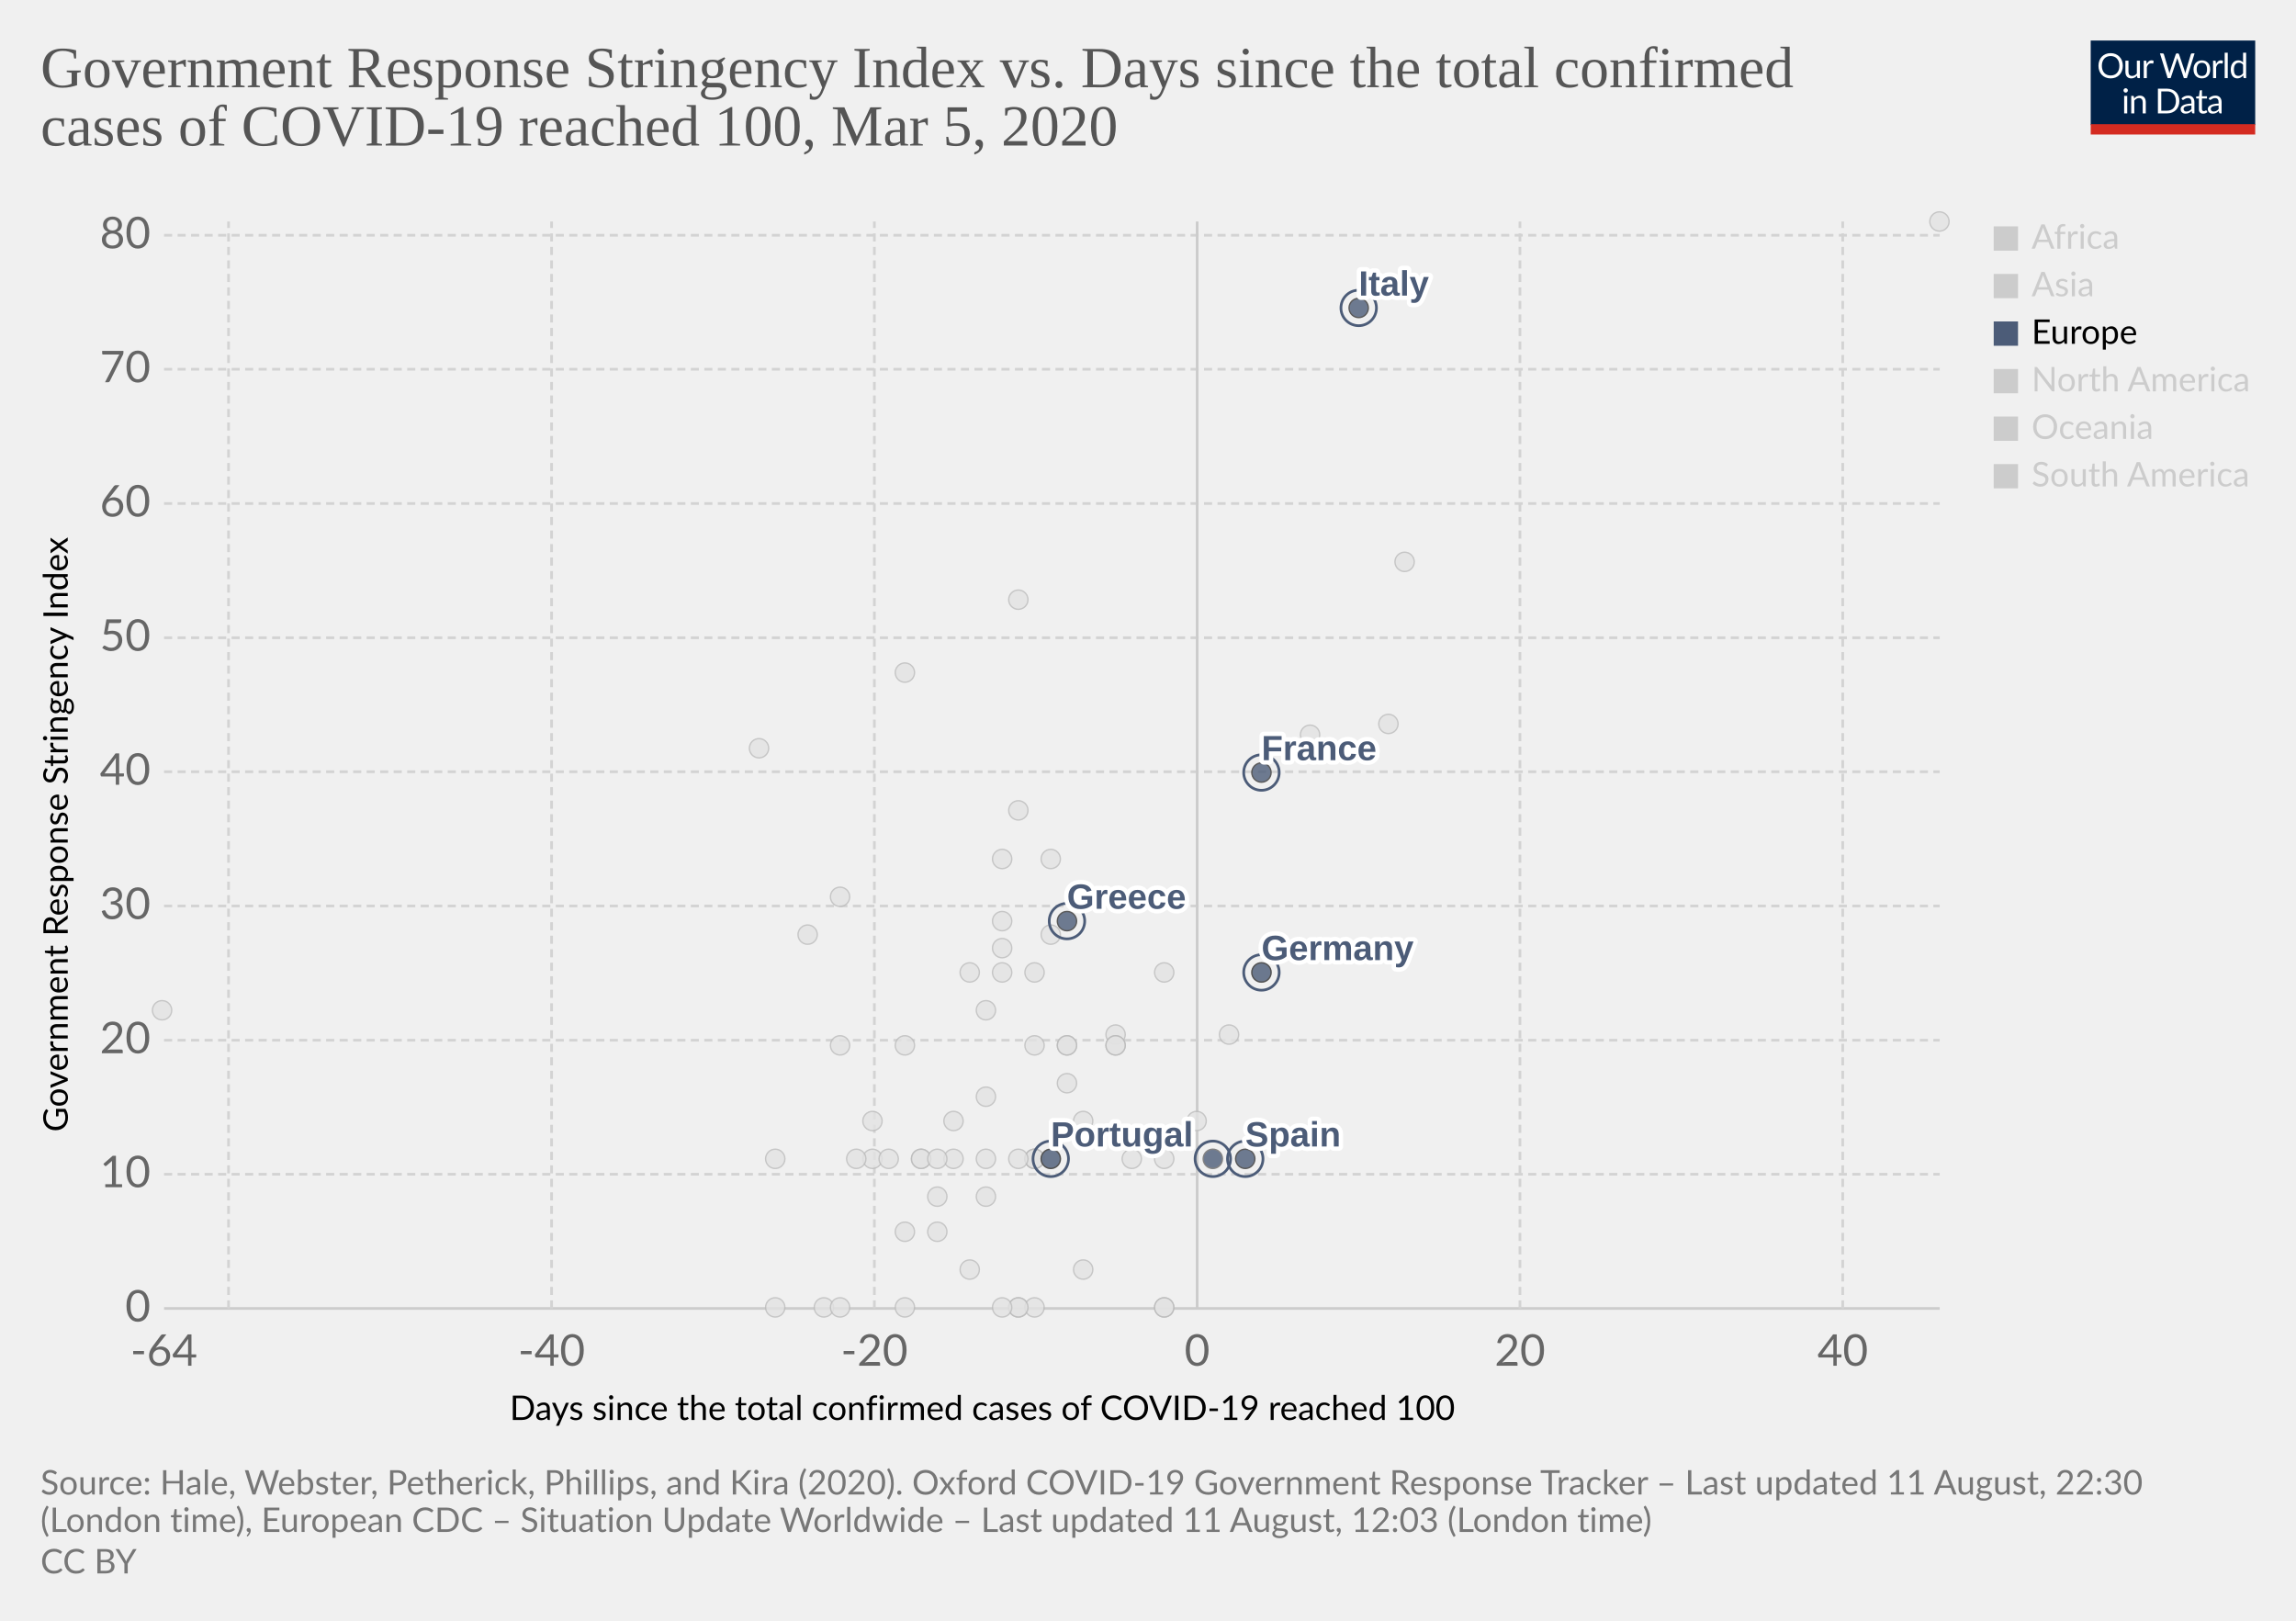
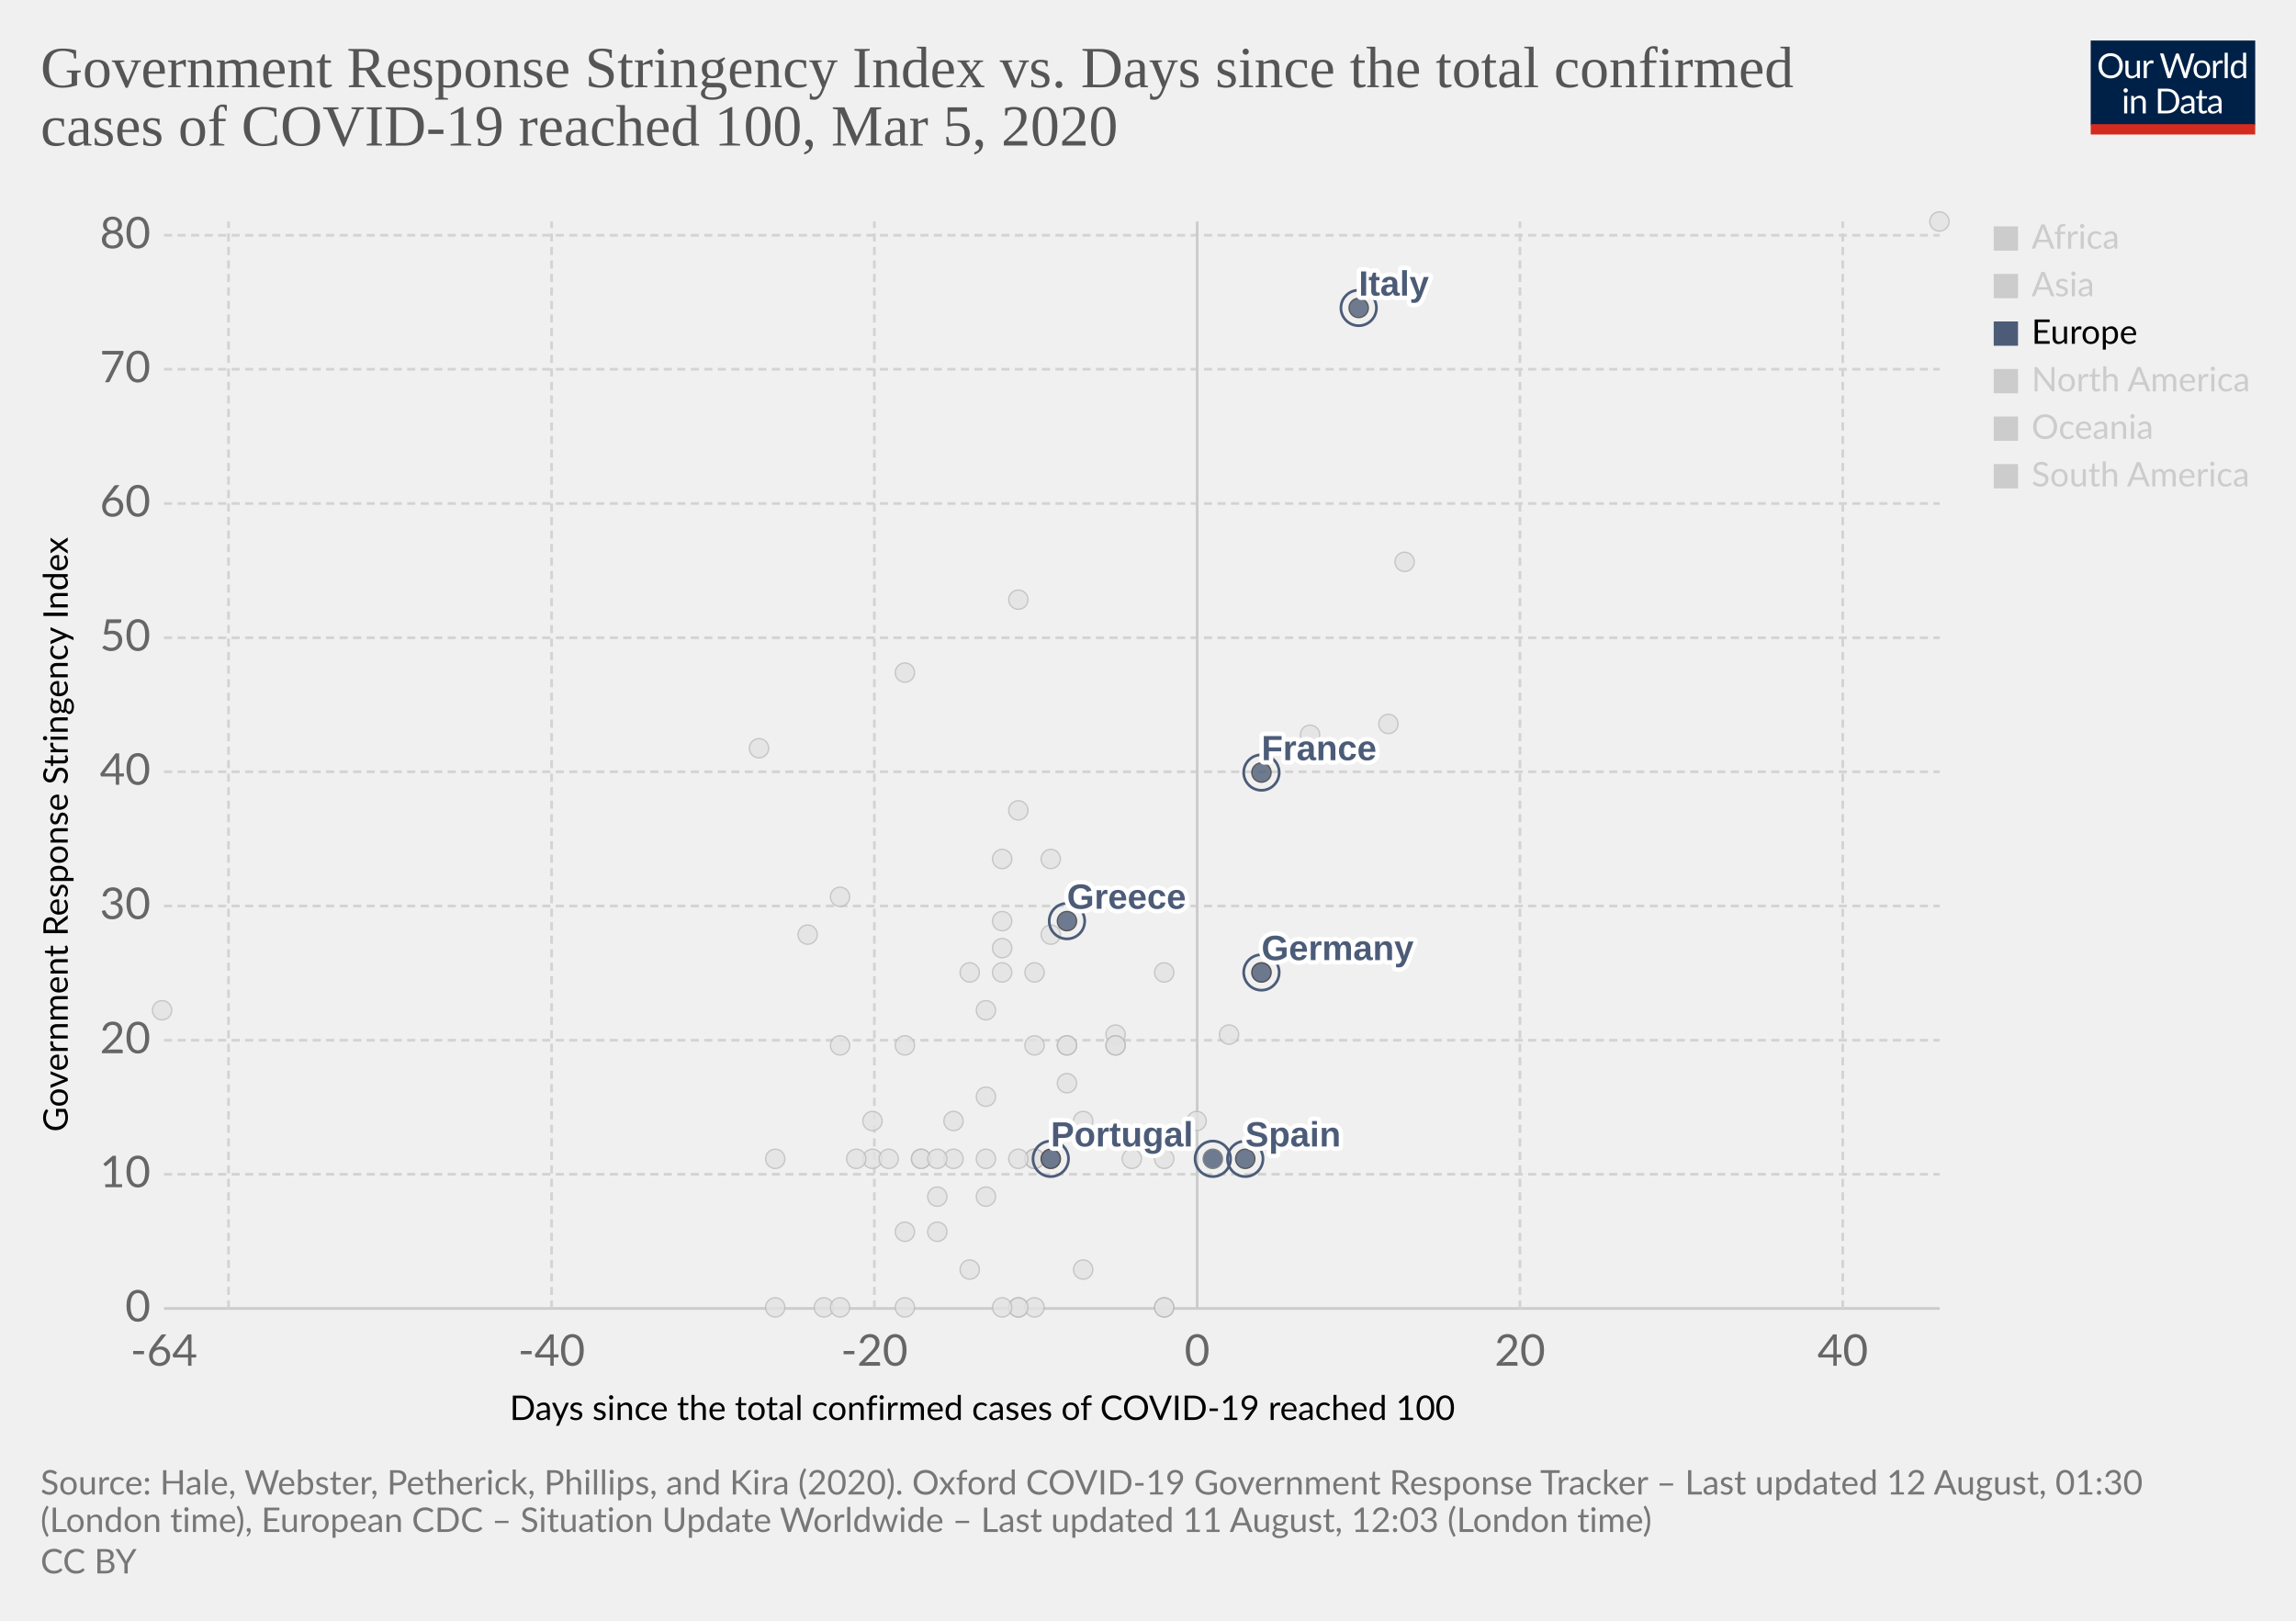
<svg xmlns="http://www.w3.org/2000/svg" version="1.1" style="background-color:#fff;-webkit-font-smoothing:antialiased" width="850" height="600" viewBox="0 0 850 600" font-family="Lato,'Helvetica Neue',Helvetica,Arial,sans-serif" font-size="18" text-rendering="optimizeLegibility">
  <g class="HeaderView">
    <g transform="matrix(.29 0 0 .29 774 15)">
      <svg width="210" height="120" viewBox="0 0 210 120" fill="none">
        <g clip-path="url(#clip0)">
          <path d="M0 0h210v107.89H0V0z" fill="#002147" />
          <path d="M40.98 32.25c0 2.36-.38 4.53-1.12 6.51a14.26 14.26 0 01-8.1 8.4c-1.9.78-4.02 1.17-6.34 1.17a16.6 16.6 0 01-6.33-1.17 14.31 14.31 0 01-8.08-8.4 18.29 18.29 0 01-1.12-6.51c0-2.36.38-4.53 1.12-6.5a14.32 14.32 0 018.07-8.44c1.92-.8 4.03-1.19 6.34-1.19 2.32 0 4.43.4 6.34 1.19 1.92.8 3.56 1.9 4.93 3.34a14.87 14.87 0 013.17 5.1 18.1 18.1 0 011.12 6.5zm-4.38 0c0-1.94-.26-3.68-.8-5.22a10.91 10.91 0 00-2.24-3.89 9.68 9.68 0 00-3.52-2.46 11.95 11.95 0 00-4.62-.86c-1.68 0-3.21.28-4.6.86a9.88 9.88 0 00-3.54 2.46 10.91 10.91 0 00-2.24 3.9c-.53 1.53-.8 3.27-.8 5.2 0 1.94.27 3.68.8 5.22a11.17 11.17 0 002.24 3.9 10.01 10.01 0 003.55 2.44c1.38.56 2.9.83 4.6.83 1.7 0 3.24-.27 4.61-.83a9.8 9.8 0 003.52-2.44 11.17 11.17 0 002.25-3.9c.53-1.54.8-3.28.8-5.21zm26.22-6.54V48H60.5c-.56 0-.9-.27-1.05-.81l-.31-2.4a12.45 12.45 0 01-3.26 2.6c-1.2.64-2.58.96-4.13.96-1.22 0-2.3-.2-3.24-.6a6.52 6.52 0 01-2.33-1.7 7.37 7.37 0 01-1.43-2.67c-.3-1.04-.46-2.2-.46-3.45V25.7h3.91v14.22c0 1.68.38 2.99 1.15 3.91.77.93 1.96 1.39 3.54 1.39 1.16 0 2.24-.27 3.23-.82a10.42 10.42 0 002.8-2.28V25.7h3.91zm8.61 4.47a9.94 9.94 0 012.6-3.56 5.64 5.64 0 013.76-1.3c.47 0 .92.05 1.34.15.44.1.83.27 1.17.49l-.3 2.92c-.09.37-.3.55-.66.55-.2 0-.5-.04-.9-.13a6.21 6.21 0 00-3.24.18c-.54.2-1.03.5-1.47.92-.42.4-.81.9-1.17 1.5-.33.58-.64 1.26-.92 2.02V48H67.7V25.71h2.25c.42 0 .72.08.88.25.16.16.27.44.33.83l.26 3.39zm61.16-13.7L122.75 48h-3.82l-7.99-24.05a21.95 21.95 0 01-.42-1.58 38.36 38.36 0 01-.44 1.58L102.05 48h-3.83L88.4 16.47h3.54c.38 0 .7.1.95.29.26.2.43.43.5.73l6.52 21.9c.1.4.2.83.28 1.28.1.46.2.94.29 1.46l.3-1.46c.12-.47.25-.9.38-1.27l7.41-21.91c.1-.25.26-.48.51-.69.27-.22.58-.33.95-.33h1.23c.38 0 .69.1.92.29.24.2.41.43.53.73l7.4 21.9a28.4 28.4 0 01.68 2.62 29.52 29.52 0 01.52-2.61l6.54-21.91c.07-.27.23-.5.48-.7.27-.21.58-.32.95-.32h3.32zm9.35 8.88c1.63 0 3.1.27 4.4.82a9.43 9.43 0 015.46 5.94c.5 1.4.74 2.98.74 4.73 0 1.76-.25 3.34-.74 4.75a9.43 9.43 0 01-5.46 5.92c-1.3.52-2.77.79-4.4.79-1.64 0-3.12-.27-4.44-.8a9.42 9.42 0 01-3.35-2.3c-.92-1-1.63-2.2-2.13-3.61-.49-1.41-.73-3-.73-4.75s.24-3.33.73-4.73c.5-1.43 1.2-2.64 2.13-3.63a9.4 9.4 0 013.35-2.31c1.32-.55 2.8-.82 4.44-.82zm0 19.89c2.2 0 3.84-.73 4.93-2.2 1.08-1.48 1.63-3.54 1.63-6.18 0-2.66-.55-4.72-1.63-6.2-1.09-1.49-2.73-2.23-4.93-2.23-1.12 0-2.09.2-2.93.57a5.7 5.7 0 00-2.06 1.65 7.5 7.5 0 00-1.24 2.67c-.26 1.04-.4 2.22-.4 3.54 0 2.64.55 4.7 1.64 6.18 1.1 1.47 2.76 2.2 4.99 2.2zm17.97-15.07a9.94 9.94 0 012.6-3.56 5.64 5.64 0 013.76-1.3c.47 0 .91.05 1.34.15.44.1.83.27 1.16.49l-.28 2.92c-.09.37-.31.55-.66.55-.2 0-.5-.04-.9-.13a6.2 6.2 0 00-3.24.18c-.54.2-1.03.5-1.47.92-.43.4-.82.9-1.17 1.5a13.1 13.1 0 00-.92 2.02V48h-3.94V25.71h2.24c.43 0 .72.08.88.25.17.16.28.44.33.83l.27 3.39zm15.04-14.59V48h-3.92V15.6h3.92zm19.55 15.43a6.22 6.22 0 00-2.38-2.05 6.7 6.7 0 00-2.86-.6c-2.07 0-3.66.75-4.77 2.23-1.12 1.48-1.68 3.6-1.68 6.33 0 1.46.13 2.7.38 3.74a7.29 7.29 0 001.1 2.56 4.35 4.35 0 001.78 1.45c.7.3 1.5.46 2.4.46 1.29 0 2.41-.3 3.36-.88a9.6 9.6 0 002.67-2.49V31.02zm3.91-15.43V48h-2.33c-.56 0-.9-.27-1.06-.81l-.35-2.71a12.13 12.13 0 01-3.25 2.77 8.28 8.28 0 01-4.23 1.06 7.31 7.31 0 01-6.14-2.9c-.73-.96-1.3-2.15-1.69-3.57a18.35 18.35 0 01.07-9.48 11.29 11.29 0 011.89-3.7 8.7 8.7 0 017.06-3.34 7.96 7.96 0 016.12 2.62V15.59h3.91zM46.61 70.71V93H42.7V70.71h3.91zm.84-7c0 .39-.08.75-.24 1.09a2.81 2.81 0 01-1.52 1.47 2.67 2.67 0 01-2.16 0 2.9 2.9 0 01-1.45-1.47 2.67 2.67 0 010-2.16c.15-.35.35-.65.6-.9.25-.27.53-.47.85-.62a2.67 2.67 0 012.16 0c.35.15.65.35.9.62.27.25.47.55.62.9.16.34.24.7.24 1.08zm7.97 10.24c.49-.54 1-1.04 1.54-1.48a9.85 9.85 0 013.66-1.84 8.96 8.96 0 015.43.35c.94.4 1.72.97 2.33 1.71a7.36 7.36 0 011.43 2.67c.32 1.04.49 2.19.49 3.45V93h-3.94V78.81c0-1.69-.4-3-1.17-3.92-.76-.93-1.93-1.4-3.5-1.4a6.6 6.6 0 00-3.25.83c-1 .56-1.92 1.31-2.77 2.27V93h-3.94V70.71h2.35c.56 0 .9.28 1.04.82l.3 2.42zm57.7 3.3c0 2.36-.37 4.5-1.11 6.44a14.3 14.3 0 01-3.17 4.98 14.1 14.1 0 01-4.93 3.2c-1.9.76-4.02 1.13-6.33 1.13H85.8V61.47h11.77c2.31 0 4.42.39 6.33 1.15a13.8 13.8 0 018.1 8.18 17.75 17.75 0 011.12 6.45zm-4.37 0c0-1.94-.26-3.67-.8-5.2a10.94 10.94 0 00-2.23-3.87 9.57 9.57 0 00-3.53-2.42 12.23 12.23 0 00-4.61-.83h-7.5v24.62h7.5c1.7 0 3.24-.28 4.61-.84a9.7 9.7 0 003.53-2.4 10.94 10.94 0 002.24-3.87c.53-1.53.8-3.26.8-5.2zm19.8 5.72c-1.8.06-3.34.2-4.62.44-1.26.22-2.3.51-3.1.88-.8.36-1.37.8-1.74 1.3-.35.5-.53 1.05-.53 1.67 0 .58.1 1.1.3 1.52a3 3 0 00.76 1.05c.34.27.73.46 1.17.6.45.11.94.17 1.45.17a7.28 7.28 0 003.5-.81 11.95 11.95 0 002.82-2.2v-4.62zm-12.65-9.11a12.73 12.73 0 013.98-2.66c1.43-.59 3-.88 4.73-.88 1.25 0 2.36.2 3.33.61a6.81 6.81 0 013.94 4.38c.33 1.04.5 2.19.5 3.43V93h-1.74a1.8 1.8 0 01-.88-.18c-.2-.13-.36-.38-.48-.74l-.44-2.12c-.59.55-1.16 1.03-1.72 1.46a9.48 9.48 0 01-3.74 1.7c-.69.15-1.46.23-2.3.23-.87 0-1.69-.12-2.45-.35a5.34 5.34 0 01-3.34-2.93 6.64 6.64 0 01-.49-2.64c0-.88.25-1.72.73-2.53a6.33 6.33 0 012.35-2.17c1.09-.63 2.5-1.15 4.25-1.54 1.75-.41 3.89-.65 6.42-.7v-1.75c0-1.73-.37-3.03-1.12-3.91-.75-.9-1.84-1.34-3.28-1.34-.97 0-1.78.12-2.44.37-.64.23-1.2.5-1.7.81l-1.23.82c-.33.23-.67.35-1 .35-.27 0-.5-.07-.69-.2a2.1 2.1 0 01-.48-.53l-.7-1.25zm27.67 19.5c-1.76 0-3.12-.5-4.07-1.48-.94-.98-1.41-2.4-1.41-4.25V74h-2.68a.9.9 0 01-.6-.2c-.16-.14-.24-.36-.24-.66v-1.56l3.65-.46.9-6.89a.9.9 0 01.29-.52.88.88 0 01.62-.22H142v7.67h6.44V74H142v13.38c0 .94.22 1.63.68 2.09.45.45 1.04.68 1.76.68a3.21 3.21 0 001.85-.53l.55-.35c.16-.12.3-.18.41-.18.2 0 .4.13.55.38l1.15 1.87a7.45 7.45 0 01-2.44 1.5c-.96.35-1.94.52-2.95.52zm19.68-10.4c-1.8.07-3.34.21-4.62.45-1.26.22-2.3.51-3.1.88-.8.36-1.37.8-1.74 1.3-.35.5-.53 1.05-.53 1.67 0 .58.1 1.1.3 1.52.18.42.44.77.76 1.05.34.27.73.46 1.17.6.45.11.94.17 1.45.17a7.3 7.3 0 003.5-.81 12.04 12.04 0 002.82-2.2v-4.62zm-12.65-9.1a12.72 12.72 0 013.99-2.66c1.42-.59 3-.88 4.72-.88 1.25 0 2.36.2 3.33.61a6.81 6.81 0 013.94 4.38c.33 1.04.5 2.19.5 3.43V93h-1.74a1.8 1.8 0 01-.88-.18c-.2-.13-.36-.38-.48-.74l-.44-2.12c-.59.55-1.16 1.03-1.72 1.46a9.48 9.48 0 01-3.74 1.7c-.69.15-1.46.23-2.3.23-.87 0-1.69-.12-2.45-.35a5.33 5.33 0 01-3.34-2.93 6.62 6.62 0 01-.49-2.64c0-.88.25-1.72.73-2.53a6.33 6.33 0 012.35-2.17c1.09-.63 2.5-1.15 4.25-1.54a31.2 31.2 0 016.42-.7v-1.75c0-1.73-.37-3.03-1.12-3.91-.75-.9-1.84-1.34-3.28-1.34-.97 0-1.78.12-2.44.37-.64.23-1.2.5-1.7.81-.46.3-.87.57-1.22.82-.34.23-.68.35-1.02.35-.26 0-.49-.07-.68-.2a1.88 1.88 0 01-.48-.53l-.7-1.25z" fill="#fff" />
          <path fill="#D42B21" d="M0 106.79h210V120H0z" />
        </g>
        <defs>
          <clipPath id="clip0">
            <path fill="#fff" d="M0 0h210v120H0z" />
          </clipPath>
        </defs>
      </svg>
    </g>
    <a href="https://ourworldindata.org/grapher/covid-stringency-vs-days-cases-reached-100" target="_blank" font-family="&quot;Playfair Display&quot;,Georgia,&quot;Times New Roman&quot;,serif">
      <text font-size="21.6" x="15" y="32.3" fill="#555">
        <tspan x="15" y="32.28">Government Response Stringency Index vs. Days since the total confirmed</tspan>
        <tspan x="15" y="53.88">cases of COVID-19 reached 100, Mar 5, 2020</tspan>
      </text>
    </a>
  </g>
  <g class="ScatterPlot">
    <g class="AxisBoxView">
      <g class="HorizontalAxis">
        <text font-size="12.6" x="188.7" y="525.7">
          <tspan x="188.7" y="525.68">Days since the total confirmed cases of COVID-19 reached 100</tspan>
        </text>
        <text x="60.7" y="505.6" fill="#666" text-anchor="middle" font-size="16.2">-64</text>
        <text x="204.2" y="505.6" fill="#666" text-anchor="middle" font-size="16.2">-40</text>
        <text x="323.7" y="505.6" fill="#666" text-anchor="middle" font-size="16.2">-20</text>
        <text x="443.2" y="505.6" fill="#666" text-anchor="middle" font-size="16.2">0</text>
        <text x="562.7" y="505.6" fill="#666" text-anchor="middle" font-size="16.2">20</text>
        <text x="682.2" y="505.6" fill="#666" text-anchor="middle" font-size="16.2">40</text>
      </g>
      <g class="VerticalAxis">
        <text font-size="12.6" x="-419" y="25.1" transform="rotate(-90)">
          <tspan x="-419" y="25.08">Government Response Stringency Index</tspan>
        </text>
        <text x="55.74" y="484.4" fill="#666" dominant-baseline="middle" text-anchor="end" font-size="16.2">0</text>
        <text x="55.74" y="434.7" fill="#666" dominant-baseline="middle" text-anchor="end" font-size="16.2">10</text>
        <text x="55.74" y="385.1" fill="#666" dominant-baseline="middle" text-anchor="end" font-size="16.2">20</text>
        <text x="55.74" y="335.4" fill="#666" dominant-baseline="middle" text-anchor="end" font-size="16.2">30</text>
        <text x="55.74" y="285.7" fill="#666" dominant-baseline="middle" text-anchor="end" font-size="16.2">40</text>
        <text x="55.74" y="236.1" fill="#666" dominant-baseline="middle" text-anchor="end" font-size="16.2">50</text>
        <text x="55.74" y="186.4" fill="#666" dominant-baseline="middle" text-anchor="end" font-size="16.2">60</text>
        <text x="55.74" y="136.7" fill="#666" dominant-baseline="middle" text-anchor="end" font-size="16.2">70</text>
        <text x="55.74" y="87.1" fill="#666" dominant-baseline="middle" text-anchor="end" font-size="16.2">80</text>
      </g>
      <g class="AxisGridLines horizontalLines">
        <path stroke="#ccc" d="M60.74 484.4h657.35" />
        <path stroke="#d3d3d3" stroke-dasharray="3,2" d="M60.74 434.7h657.35M60.74 385.1h657.35M60.74 335.4h657.35M60.74 285.7h657.35M60.74 236.1h657.35M60.74 186.4h657.35M60.74 136.7h657.35M60.74 87.1h657.35" />
      </g>
      <g class="AxisGridLines verticalLines">
        <path stroke="#d3d3d3" stroke-dasharray="3,2" d="M84.6 484.4V82M204.2 484.4V82M323.7 484.4V82" />
        <path stroke="#ccc" d="M443.2 484.4V82" />
        <path stroke="#d3d3d3" stroke-dasharray="3,2" d="M562.7 484.4V82M682.2 484.4V82" />
      </g>
    </g>
    <g class="PointsWithLabels clickable" clip-path="url(#a)" font-family="Arial, sans-serif">
      <path fill="rgba(255,255,255,0)" d="M60.74 82h657.35v402.4H60.74z" />
      <defs>
        <clipPath id="a">
          <path d="M50.74 72h677.35v422.4H50.74z" />
        </clipPath>
      </defs>
      <g class="key-Iceland_0">
        <circle cx="395" cy="401" r="3.57" fill="#e2e2e2" opacity=".8" stroke="#bbb" stroke-width=".5" />
      </g>
      <g class="key-India_0">
        <circle cx="371" cy="351" r="3.57" fill="#e2e2e2" opacity=".8" stroke="#bbb" stroke-width=".5" />
      </g>
      <g class="key-Indonesia_0">
        <circle cx="377" cy="300" r="3.57" fill="#e2e2e2" opacity=".8" stroke="#bbb" stroke-width=".5" />
      </g>
      <g class="key-Iran_0">
        <circle cx="485" cy="272" r="3.57" fill="#e2e2e2" opacity=".8" stroke="#bbb" stroke-width=".5" />
      </g>
      <g class="key-Iraq_0">
        <circle cx="377" cy="222" r="3.57" fill="#e2e2e2" opacity=".8" stroke="#bbb" stroke-width=".5" />
      </g>
      <g class="key-Ireland_0">
        <circle cx="383" cy="429" r="3.57" fill="#e2e2e2" opacity=".8" stroke="#bbb" stroke-width=".5" />
      </g>
      <g class="key-Israel_0">
        <circle cx="389" cy="318" r="3.57" fill="#e2e2e2" opacity=".8" stroke="#bbb" stroke-width=".5" />
      </g>
      <g class="key-Japan_0">
        <circle cx="514" cy="268" r="3.57" fill="#e2e2e2" opacity=".8" stroke="#bbb" stroke-width=".5" />
      </g>
      <g class="key-Kuwait_0">
        <circle cx="389" cy="346" r="3.57" fill="#e2e2e2" opacity=".8" stroke="#bbb" stroke-width=".5" />
      </g>
      <g class="key-Lebanon_0">
        <circle cx="371" cy="360" r="3.57" fill="#e2e2e2" opacity=".8" stroke="#bbb" stroke-width=".5" />
      </g>
      <g class="key-Lithuania_0">
        <circle cx="341" cy="429" r="3.57" fill="#e2e2e2" opacity=".8" stroke="#bbb" stroke-width=".5" />
      </g>
      <g class="key-Luxembourg_0">
        <circle cx="365" cy="429" r="3.57" fill="#e2e2e2" opacity=".8" stroke="#bbb" stroke-width=".5" />
      </g>
      <g class="key-China_0">
        <circle cx="718" cy="82" r="3.57" fill="#e2e2e2" opacity=".8" stroke="#bbb" stroke-width=".5" />
      </g>
      <g class="key-Croatia_0">
        <circle cx="353" cy="415" r="3.57" fill="#e2e2e2" opacity=".8" stroke="#bbb" stroke-width=".5" />
      </g>
      <g class="key-Czech-Republic_0">
        <circle cx="395" cy="387" r="3.57" fill="#e2e2e2" opacity=".8" stroke="#bbb" stroke-width=".5" />
      </g>
      <g class="key-Denmark_0">
        <circle cx="413" cy="383" r="3.57" fill="#e2e2e2" opacity=".8" stroke="#bbb" stroke-width=".5" />
      </g>
      <g class="key-Dominican-Republic_0">
        <circle cx="341" cy="429" r="3.57" fill="#e2e2e2" opacity=".8" stroke="#bbb" stroke-width=".5" />
      </g>
      <g class="key-Ecuador_0">
        <circle cx="365" cy="443" r="3.57" fill="#e2e2e2" opacity=".8" stroke="#bbb" stroke-width=".5" />
      </g>
      <g class="key-Egypt_0">
        <circle cx="377" cy="484" r="3.57" fill="#e2e2e2" opacity=".8" stroke="#bbb" stroke-width=".5" />
      </g>
      <g class="key-Estonia_0">
        <circle cx="383" cy="484" r="3.57" fill="#e2e2e2" opacity=".8" stroke="#bbb" stroke-width=".5" />
      </g>
      <g class="key-Finland_0">
        <circle cx="395" cy="387" r="3.57" fill="#e2e2e2" opacity=".8" stroke="#bbb" stroke-width=".5" />
      </g>
      <g class="key-Georgia_0">
        <circle cx="281" cy="277" r="3.57" fill="#e2e2e2" opacity=".8" stroke="#bbb" stroke-width=".5" />
      </g>
      <g class="key-Afghanistan_0">
        <circle cx="299" cy="346" r="3.57" fill="#e2e2e2" opacity=".8" stroke="#bbb" stroke-width=".5" />
      </g>
      <g class="key-Algeria_0">
        <circle cx="347" cy="456" r="3.57" fill="#e2e2e2" opacity=".8" stroke="#bbb" stroke-width=".5" />
      </g>
      <g class="key-Australia_0">
        <circle cx="413" cy="387" r="3.57" fill="#e2e2e2" opacity=".8" stroke="#bbb" stroke-width=".5" />
      </g>
      <g class="key-Austria_0">
        <circle cx="419" cy="429" r="3.57" fill="#e2e2e2" opacity=".8" stroke="#bbb" stroke-width=".5" />
      </g>
      <g class="key-Azerbaijan_0">
        <circle cx="311" cy="332" r="3.57" fill="#e2e2e2" opacity=".8" stroke="#bbb" stroke-width=".5" />
      </g>
      <g class="key-Bahrain_0">
        <circle cx="413" cy="332" r="3.57" fill="#e2e2e2" opacity=".8" stroke="#bbb" stroke-width=".5" />
      </g>
      <g class="key-Belarus_0">
        <circle cx="287" cy="484" r="3.57" fill="#e2e2e2" opacity=".8" stroke="#bbb" stroke-width=".5" />
      </g>
      <g class="key-Belgium_0">
        <circle cx="443" cy="415" r="3.57" fill="#e2e2e2" opacity=".8" stroke="#bbb" stroke-width=".5" />
      </g>
      <g class="key-Brazil_0">
        <circle cx="383" cy="429" r="3.57" fill="#e2e2e2" opacity=".8" stroke="#bbb" stroke-width=".5" />
      </g>
      <g class="key-Cambodia_0">
        <circle cx="305" cy="484" r="3.57" fill="#e2e2e2" opacity=".8" stroke="#bbb" stroke-width=".5" />
      </g>
      <g class="key-Canada_0">
        <circle cx="401" cy="470" r="3.57" fill="#e2e2e2" opacity=".8" stroke="#bbb" stroke-width=".5" />
      </g>
      <g class="key-Romania_0">
        <circle cx="383" cy="387" r="3.57" fill="#e2e2e2" opacity=".8" stroke="#bbb" stroke-width=".5" />
      </g>
      <g class="key-Russia_0">
        <circle cx="365" cy="374" r="3.57" fill="#e2e2e2" opacity=".8" stroke="#bbb" stroke-width=".5" />
      </g>
      <g class="key-San-Marino_0">
        <circle cx="371" cy="318" r="3.57" fill="#e2e2e2" opacity=".8" stroke="#bbb" stroke-width=".5" />
      </g>
      <g class="key-Singapore_0">
        <circle cx="467" cy="360" r="3.57" fill="#e2e2e2" opacity=".8" stroke="#bbb" stroke-width=".5" />
      </g>
      <g class="key-South-Korea_0">
        <circle cx="520" cy="208" r="3.57" fill="#e2e2e2" opacity=".8" stroke="#bbb" stroke-width=".5" />
      </g>
      <g class="key-Sri-Lanka_0">
        <circle cx="323" cy="429" r="3.57" fill="#e2e2e2" opacity=".8" stroke="#bbb" stroke-width=".5" />
      </g>
      <g class="key-Sweden_0">
        <circle cx="431" cy="484" r="3.57" fill="#e2e2e2" opacity=".8" stroke="#bbb" stroke-width=".5" />
      </g>
      <g class="key-Switzerland_0">
        <circle cx="431" cy="360" r="3.57" fill="#e2e2e2" opacity=".8" stroke="#bbb" stroke-width=".5" />
      </g>
      <g class="key-Taiwan_0">
        <circle cx="359" cy="360" r="3.57" fill="#e2e2e2" opacity=".8" stroke="#bbb" stroke-width=".5" />
      </g>
      <g class="key-Thailand_0">
        <circle cx="377" cy="484" r="3.57" fill="#e2e2e2" opacity=".8" stroke="#bbb" stroke-width=".5" />
      </g>
      <g class="key-United-Arab-Emirates_0">
        <circle cx="365" cy="406" r="3.57" fill="#e2e2e2" opacity=".8" stroke="#bbb" stroke-width=".5" />
      </g>
      <g class="key-United-States_0">
        <circle cx="455" cy="383" r="3.57" fill="#e2e2e2" opacity=".8" stroke="#bbb" stroke-width=".5" />
      </g>
      <g class="key-Vietnam_0">
        <circle cx="335" cy="249" r="3.57" fill="#e2e2e2" opacity=".8" stroke="#bbb" stroke-width=".5" />
      </g>
      <g class="key-Malaysia_0">
        <circle cx="413" cy="387" r="3.57" fill="#e2e2e2" opacity=".8" stroke="#bbb" stroke-width=".5" />
      </g>
      <g class="key-Mexico_0">
        <circle cx="359" cy="470" r="3.57" fill="#e2e2e2" opacity=".8" stroke="#bbb" stroke-width=".5" />
      </g>
      <g class="key-Nepal_0">
        <circle cx="60" cy="374" r="3.57" fill="#e2e2e2" opacity=".8" stroke="#bbb" stroke-width=".5" />
      </g>
      <g class="key-Netherlands_0">
        <circle cx="431" cy="484" r="3.57" fill="#e2e2e2" opacity=".8" stroke="#bbb" stroke-width=".5" />
      </g>
      <g class="key-New-Zealand_0">
        <circle cx="335" cy="387" r="3.57" fill="#e2e2e2" opacity=".8" stroke="#bbb" stroke-width=".5" />
      </g>
      <g class="key-Nigeria_0">
        <circle cx="287" cy="429" r="3.57" fill="#e2e2e2" opacity=".8" stroke="#bbb" stroke-width=".5" />
      </g>
      <g class="key-Norway_0">
        <circle cx="431" cy="429" r="3.57" fill="#e2e2e2" opacity=".8" stroke="#bbb" stroke-width=".5" />
      </g>
      <g class="key-Oman_0">
        <circle cx="311" cy="387" r="3.57" fill="#e2e2e2" opacity=".8" stroke="#bbb" stroke-width=".5" />
      </g>
      <g class="key-Pakistan_0">
        <circle cx="371" cy="341" r="3.57" fill="#e2e2e2" opacity=".8" stroke="#bbb" stroke-width=".5" />
      </g>
      <g class="key-Philippines_0">
        <circle cx="383" cy="360" r="3.57" fill="#e2e2e2" opacity=".8" stroke="#bbb" stroke-width=".5" />
      </g>
      <g class="key-Qatar_0">
        <circle cx="401" cy="415" r="3.57" fill="#e2e2e2" opacity=".8" stroke="#bbb" stroke-width=".5" />
      </g>
      <g class="key-Jordan_0">
        <circle cx="329" cy="429" r="3.57" fill="#e2e2e2" opacity=".8" stroke="#bbb" stroke-width=".5" />
      </g>
      <g class="key-Poland_0">
        <circle cx="383" cy="429" r="3.57" fill="#e2e2e2" opacity=".8" stroke="#bbb" stroke-width=".5" />
      </g>
      <g class="key-Argentina_0">
        <circle cx="353" cy="429" r="3.57" fill="#e2e2e2" opacity=".8" stroke="#bbb" stroke-width=".5" />
      </g>
      <g class="key-Slovenia_0">
        <circle cx="389" cy="429" r="3.57" fill="#e2e2e2" opacity=".8" stroke="#bbb" stroke-width=".5" />
      </g>
      <g class="key-Andorra_0">
        <circle cx="335" cy="484" r="3.57" fill="#e2e2e2" opacity=".8" stroke="#bbb" stroke-width=".5" />
      </g>
      <g class="key-Latvia_0">
        <circle cx="347" cy="443" r="3.57" fill="#e2e2e2" opacity=".8" stroke="#bbb" stroke-width=".5" />
      </g>
      <g class="key-Morocco_0">
        <circle cx="335" cy="456" r="3.57" fill="#e2e2e2" opacity=".8" stroke="#bbb" stroke-width=".5" />
      </g>
      <g class="key-Saudi-Arabia_0">
        <circle cx="377" cy="429" r="3.57" fill="#e2e2e2" opacity=".8" stroke="#bbb" stroke-width=".5" />
      </g>
      <g class="key-Senegal_0">
        <circle cx="311" cy="484" r="3.57" fill="#e2e2e2" opacity=".8" stroke="#bbb" stroke-width=".5" />
      </g>
      <g class="key-Tunisia_0">
        <circle cx="323" cy="415" r="3.57" fill="#e2e2e2" opacity=".8" stroke="#bbb" stroke-width=".5" />
      </g>
      <g class="key-Ukraine_0">
        <circle cx="317" cy="429" r="3.57" fill="#e2e2e2" opacity=".8" stroke="#bbb" stroke-width=".5" />
      </g>
      <g class="key-Chile_0">
        <circle cx="371" cy="484" r="3.57" fill="#e2e2e2" opacity=".8" stroke="#bbb" stroke-width=".5" />
      </g>
      <g class="key-Hungary_0">
        <circle cx="347" cy="429" r="3.57" fill="#e2e2e2" opacity=".8" stroke="#bbb" stroke-width=".5" />
      </g>
      <g class="key-Italy_0">
        <circle cx="503" cy="114" fill="none" stroke="#4C5C78" r="6.57" />
        <circle cx="503" cy="114" r="3.57" fill="#4C5C78" opacity=".8" stroke="#333" stroke-width=".5" />
      </g>
      <g class="key-France_0">
        <circle cx="467" cy="286" fill="none" stroke="#4C5C78" r="6.57" />
        <circle cx="467" cy="286" r="3.57" fill="#4C5C78" opacity=".8" stroke="#333" stroke-width=".5" />
      </g>
      <g class="key-Germany_0">
        <circle cx="467" cy="360" fill="none" stroke="#4C5C78" r="6.57" />
        <circle cx="467" cy="360" r="3.57" fill="#4C5C78" opacity=".8" stroke="#333" stroke-width=".5" />
      </g>
      <g class="key-Greece_0">
        <circle cx="395" cy="341" fill="none" stroke="#4C5C78" r="6.57" />
        <circle cx="395" cy="341" r="3.57" fill="#4C5C78" opacity=".8" stroke="#333" stroke-width=".5" />
      </g>
      <g class="key-Spain_0">
        <circle cx="461" cy="429" fill="none" stroke="#4C5C78" r="6.57" />
        <circle cx="461" cy="429" r="3.57" fill="#4C5C78" opacity=".8" stroke="#333" stroke-width=".5" />
      </g>
      <g class="key-United-Kingdom_0">
        <circle cx="449" cy="429" fill="none" stroke="#4C5C78" r="6.57" />
        <circle cx="449" cy="429" r="3.57" fill="#4C5C78" opacity=".8" stroke="#666" stroke-width=".5" />
      </g>
      <g class="key-Portugal_0">
        <circle cx="389" cy="429" fill="none" stroke="#4C5C78" r="6.57" />
        <circle cx="389" cy="429" r="3.57" fill="#4C5C78" opacity=".8" stroke="#333" stroke-width=".5" />
      </g>
      <text x="503" y="109.43" font-size="13" font-family="Arial, sans-serif" font-weight="700" fill="#fff" stroke="#fff" stroke-linecap="round" stroke-linejoin="round" stroke-width=".25em">Italy</text>
      <text x="503" y="109.43" font-size="13" font-family="Arial, sans-serif" font-weight="700" fill="#4C5C78">Italy</text>
      <text x="467" y="281.43" font-size="13" font-family="Arial, sans-serif" font-weight="700" fill="#fff" stroke="#fff" stroke-linecap="round" stroke-linejoin="round" stroke-width=".25em">France</text>
      <text x="467" y="281.43" font-size="13" font-family="Arial, sans-serif" font-weight="700" fill="#4C5C78">France</text>
      <text x="467" y="355.43" font-size="13" font-family="Arial, sans-serif" font-weight="700" fill="#fff" stroke="#fff" stroke-linecap="round" stroke-linejoin="round" stroke-width=".25em">Germany</text>
      <text x="467" y="355.43" font-size="13" font-family="Arial, sans-serif" font-weight="700" fill="#4C5C78">Germany</text>
      <text x="395" y="336.43" font-size="13" font-family="Arial, sans-serif" font-weight="700" fill="#fff" stroke="#fff" stroke-linecap="round" stroke-linejoin="round" stroke-width=".25em">Greece</text>
      <text x="395" y="336.43" font-size="13" font-family="Arial, sans-serif" font-weight="700" fill="#4C5C78">Greece</text>
      <text x="461" y="424.43" font-size="13" font-family="Arial, sans-serif" font-weight="700" fill="#fff" stroke="#fff" stroke-linecap="round" stroke-linejoin="round" stroke-width=".25em">Spain</text>
      <text x="461" y="424.43" font-size="13" font-family="Arial, sans-serif" font-weight="700" fill="#4C5C78">Spain</text>
      <text x="389" y="424.43" font-size="13" font-family="Arial, sans-serif" font-weight="700" fill="#fff" stroke="#fff" stroke-linecap="round" stroke-linejoin="round" stroke-width=".25em">Portugal</text>
      <text x="389" y="424.43" font-size="13" font-family="Arial, sans-serif" font-weight="700" fill="#4C5C78">Portugal</text>
    </g>
    <g class="ScatterColorLegend clickable" cursor="pointer">
      <g class="legendMark" fill="#ccc">
        <path d="M738.09 83.8h9v9h-9z" />
        <text font-size="12.6" x="752.1" y="92.1">
          <tspan x="752.09" y="92.08">Africa</tspan>
        </text>
      </g>
      <g class="legendMark" fill="#ccc">
        <path d="M738.09 101.4h9v9h-9z" />
        <text font-size="12.6" x="752.1" y="109.7">
          <tspan x="752.09" y="109.68">Asia</tspan>
        </text>
      </g>
      <g class="legendMark">
        <path fill="#4C5C78" d="M738.09 119h9v9h-9z" />
        <text font-size="12.6" x="752.1" y="127.3">
          <tspan x="752.09" y="127.28">Europe</tspan>
        </text>
      </g>
      <g class="legendMark" fill="#ccc">
        <path d="M738.09 136.6h9v9h-9z" />
        <text font-size="12.6" x="752.1" y="144.9">
          <tspan x="752.09" y="144.88">North America</tspan>
        </text>
      </g>
      <g class="legendMark" fill="#ccc">
        <path d="M738.09 154.2h9v9h-9z" />
        <text font-size="12.6" x="752.1" y="162.5">
          <tspan x="752.09" y="162.48">Oceania</tspan>
        </text>
      </g>
      <g class="legendMark" fill="#ccc">
        <path d="M738.09 171.8h9v9h-9z" />
        <text font-size="12.6" x="752.1" y="180.1">
          <tspan x="752.09" y="180.08">South America</tspan>
        </text>
      </g>
    </g>
  </g>
  <g class="SourcesFooter" fill="#777">
    <g class="clickable" fill="#777">
      <text font-size="12.6" x="15" y="553.3">
-         <tspan x="15" y="553.28">Source: Hale, Webster, Petherick, Phillips, and Kira (2020). Oxford COVID-19 Government Response Tracker – Last updated 11 August, 22:30</tspan>
+         <tspan x="15" y="553.28">Source: Hale, Webster, Petherick, Phillips, and Kira (2020). Oxford COVID-19 Government Response Tracker – Last updated 12 August, 01:30</tspan>
        <tspan x="15" y="567.14">(London time), European CDC – Situation Update Worldwide – Last updated 11 August, 12:03 (London time)</tspan>
      </text>
    </g>
    <text font-size="12.6" x="15" y="582.5">
      <tspan x="15" y="582.48">
        <a class="cclogo" href="http://creativecommons.org/licenses/by/4.0/deed.en_US" target="_blank" fill="#777">CC BY</a>
      </tspan>
    </text>
  </g>
</svg>
